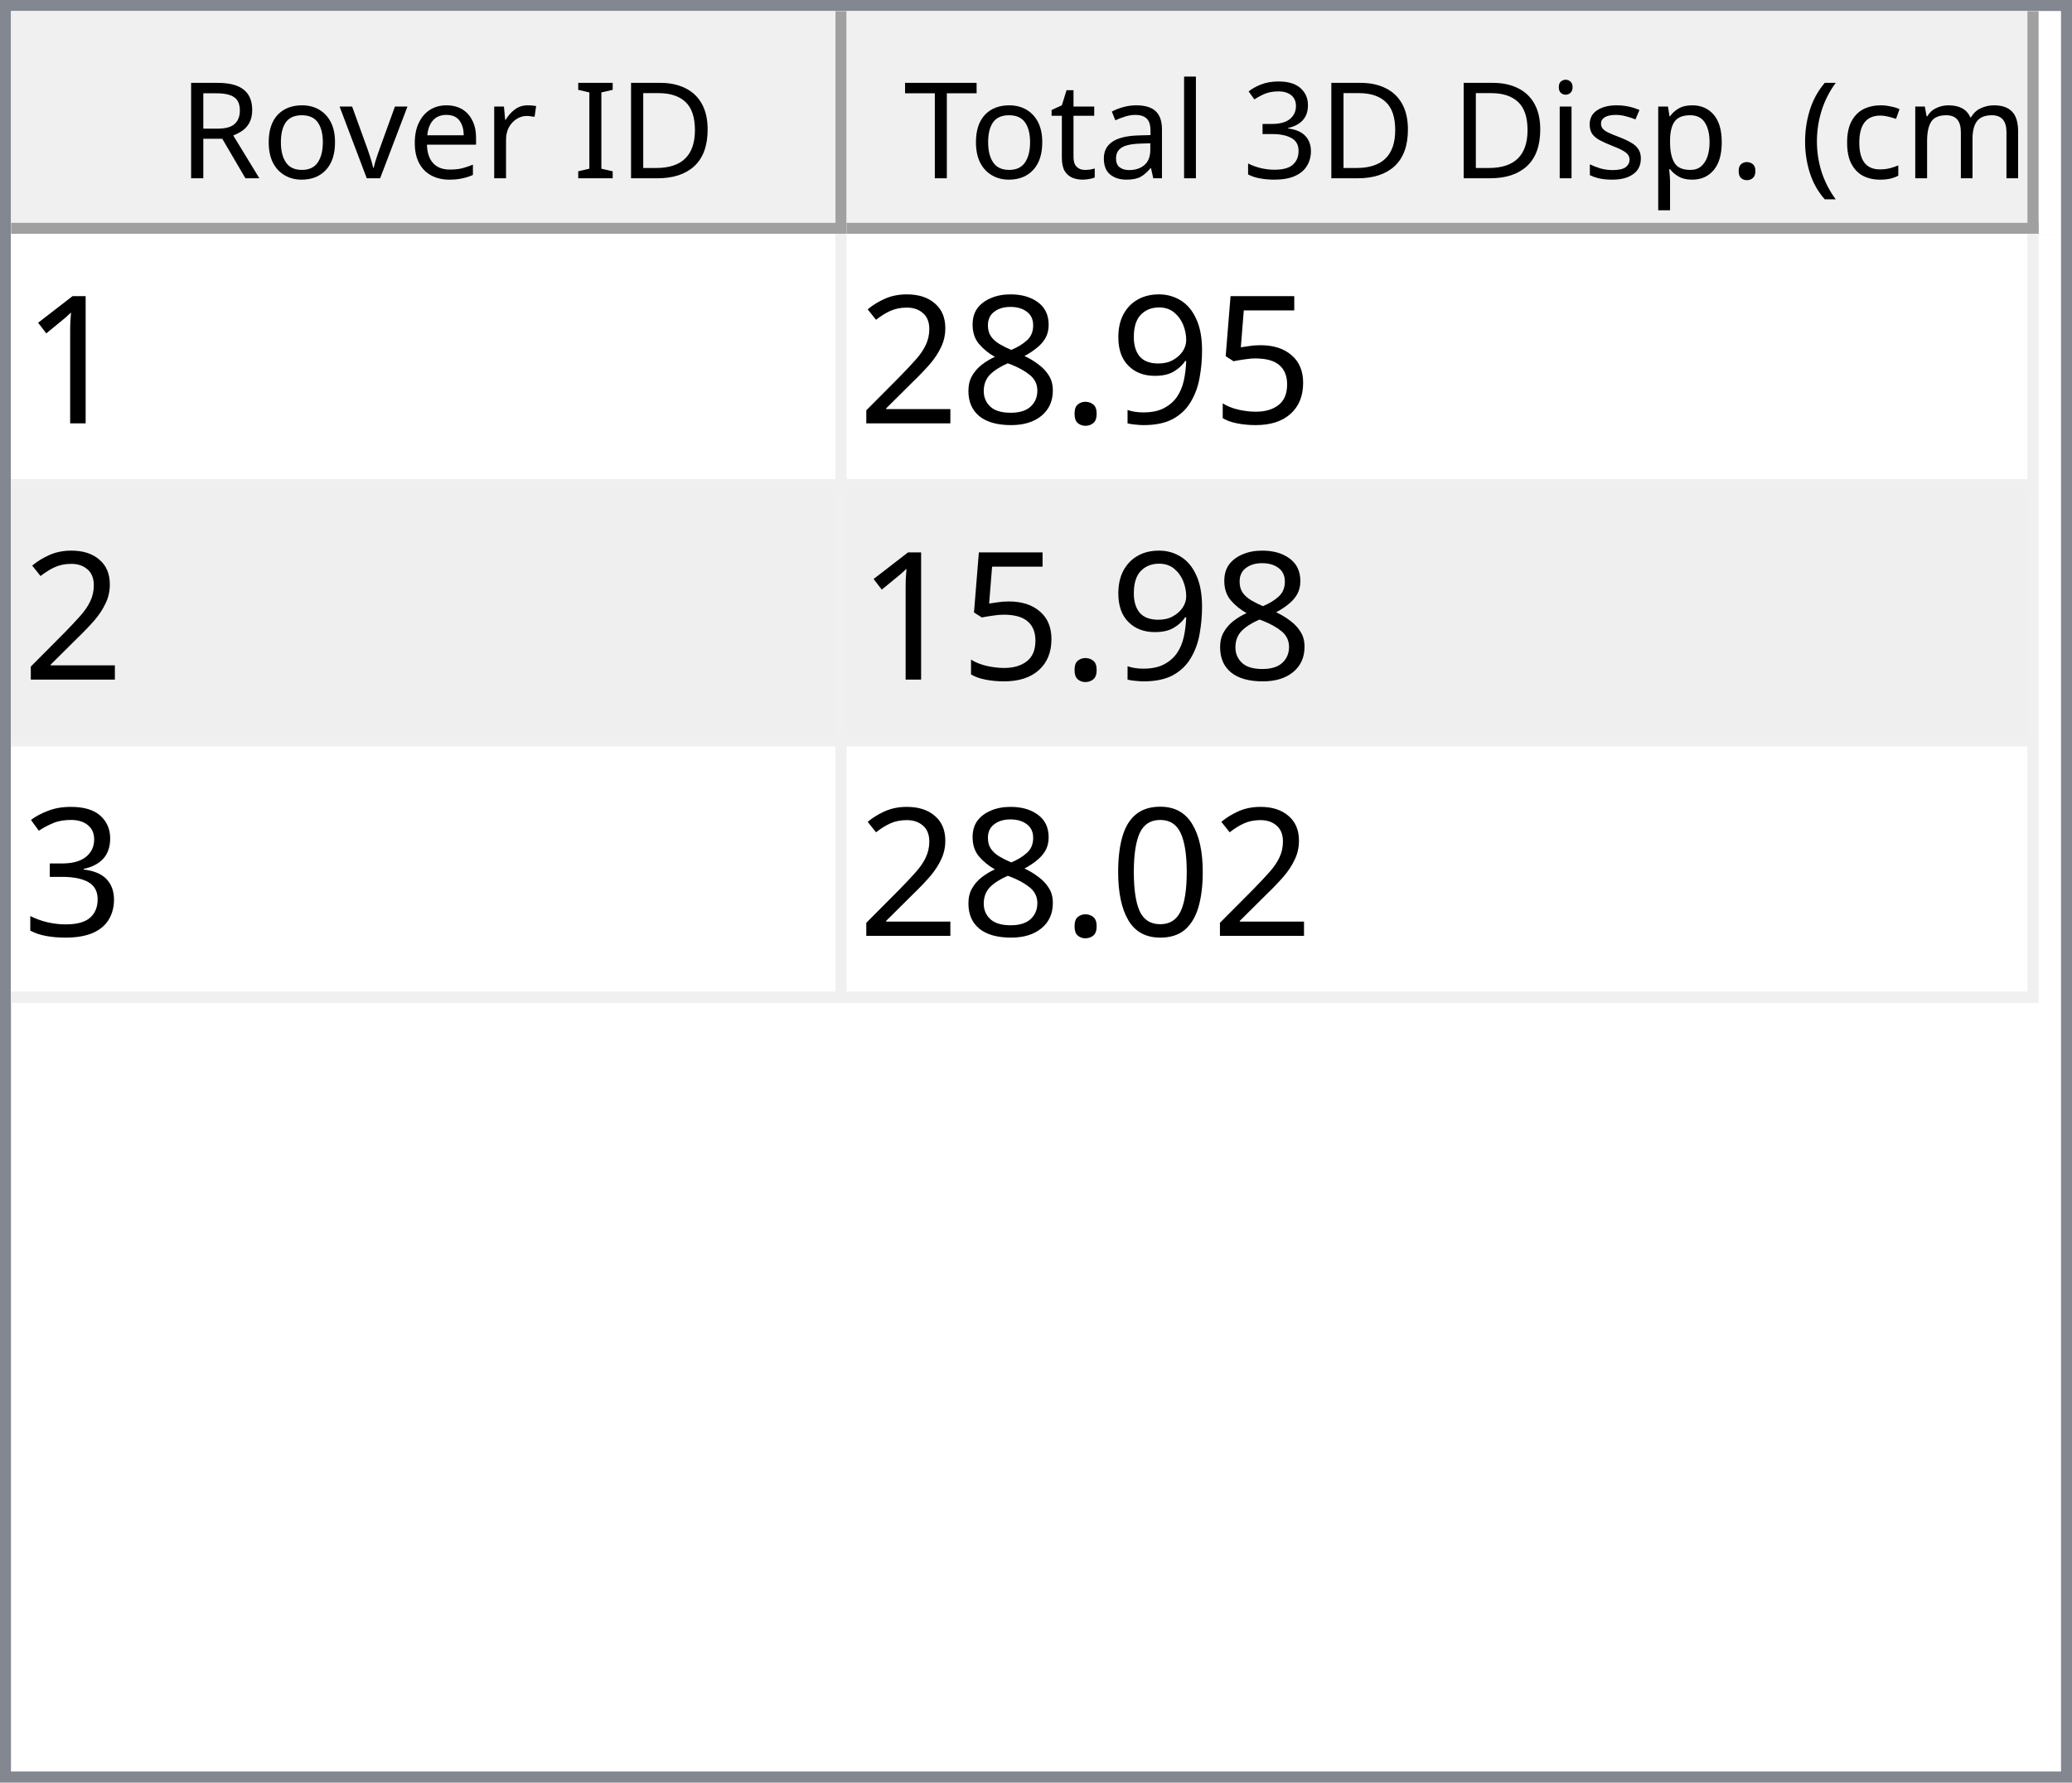
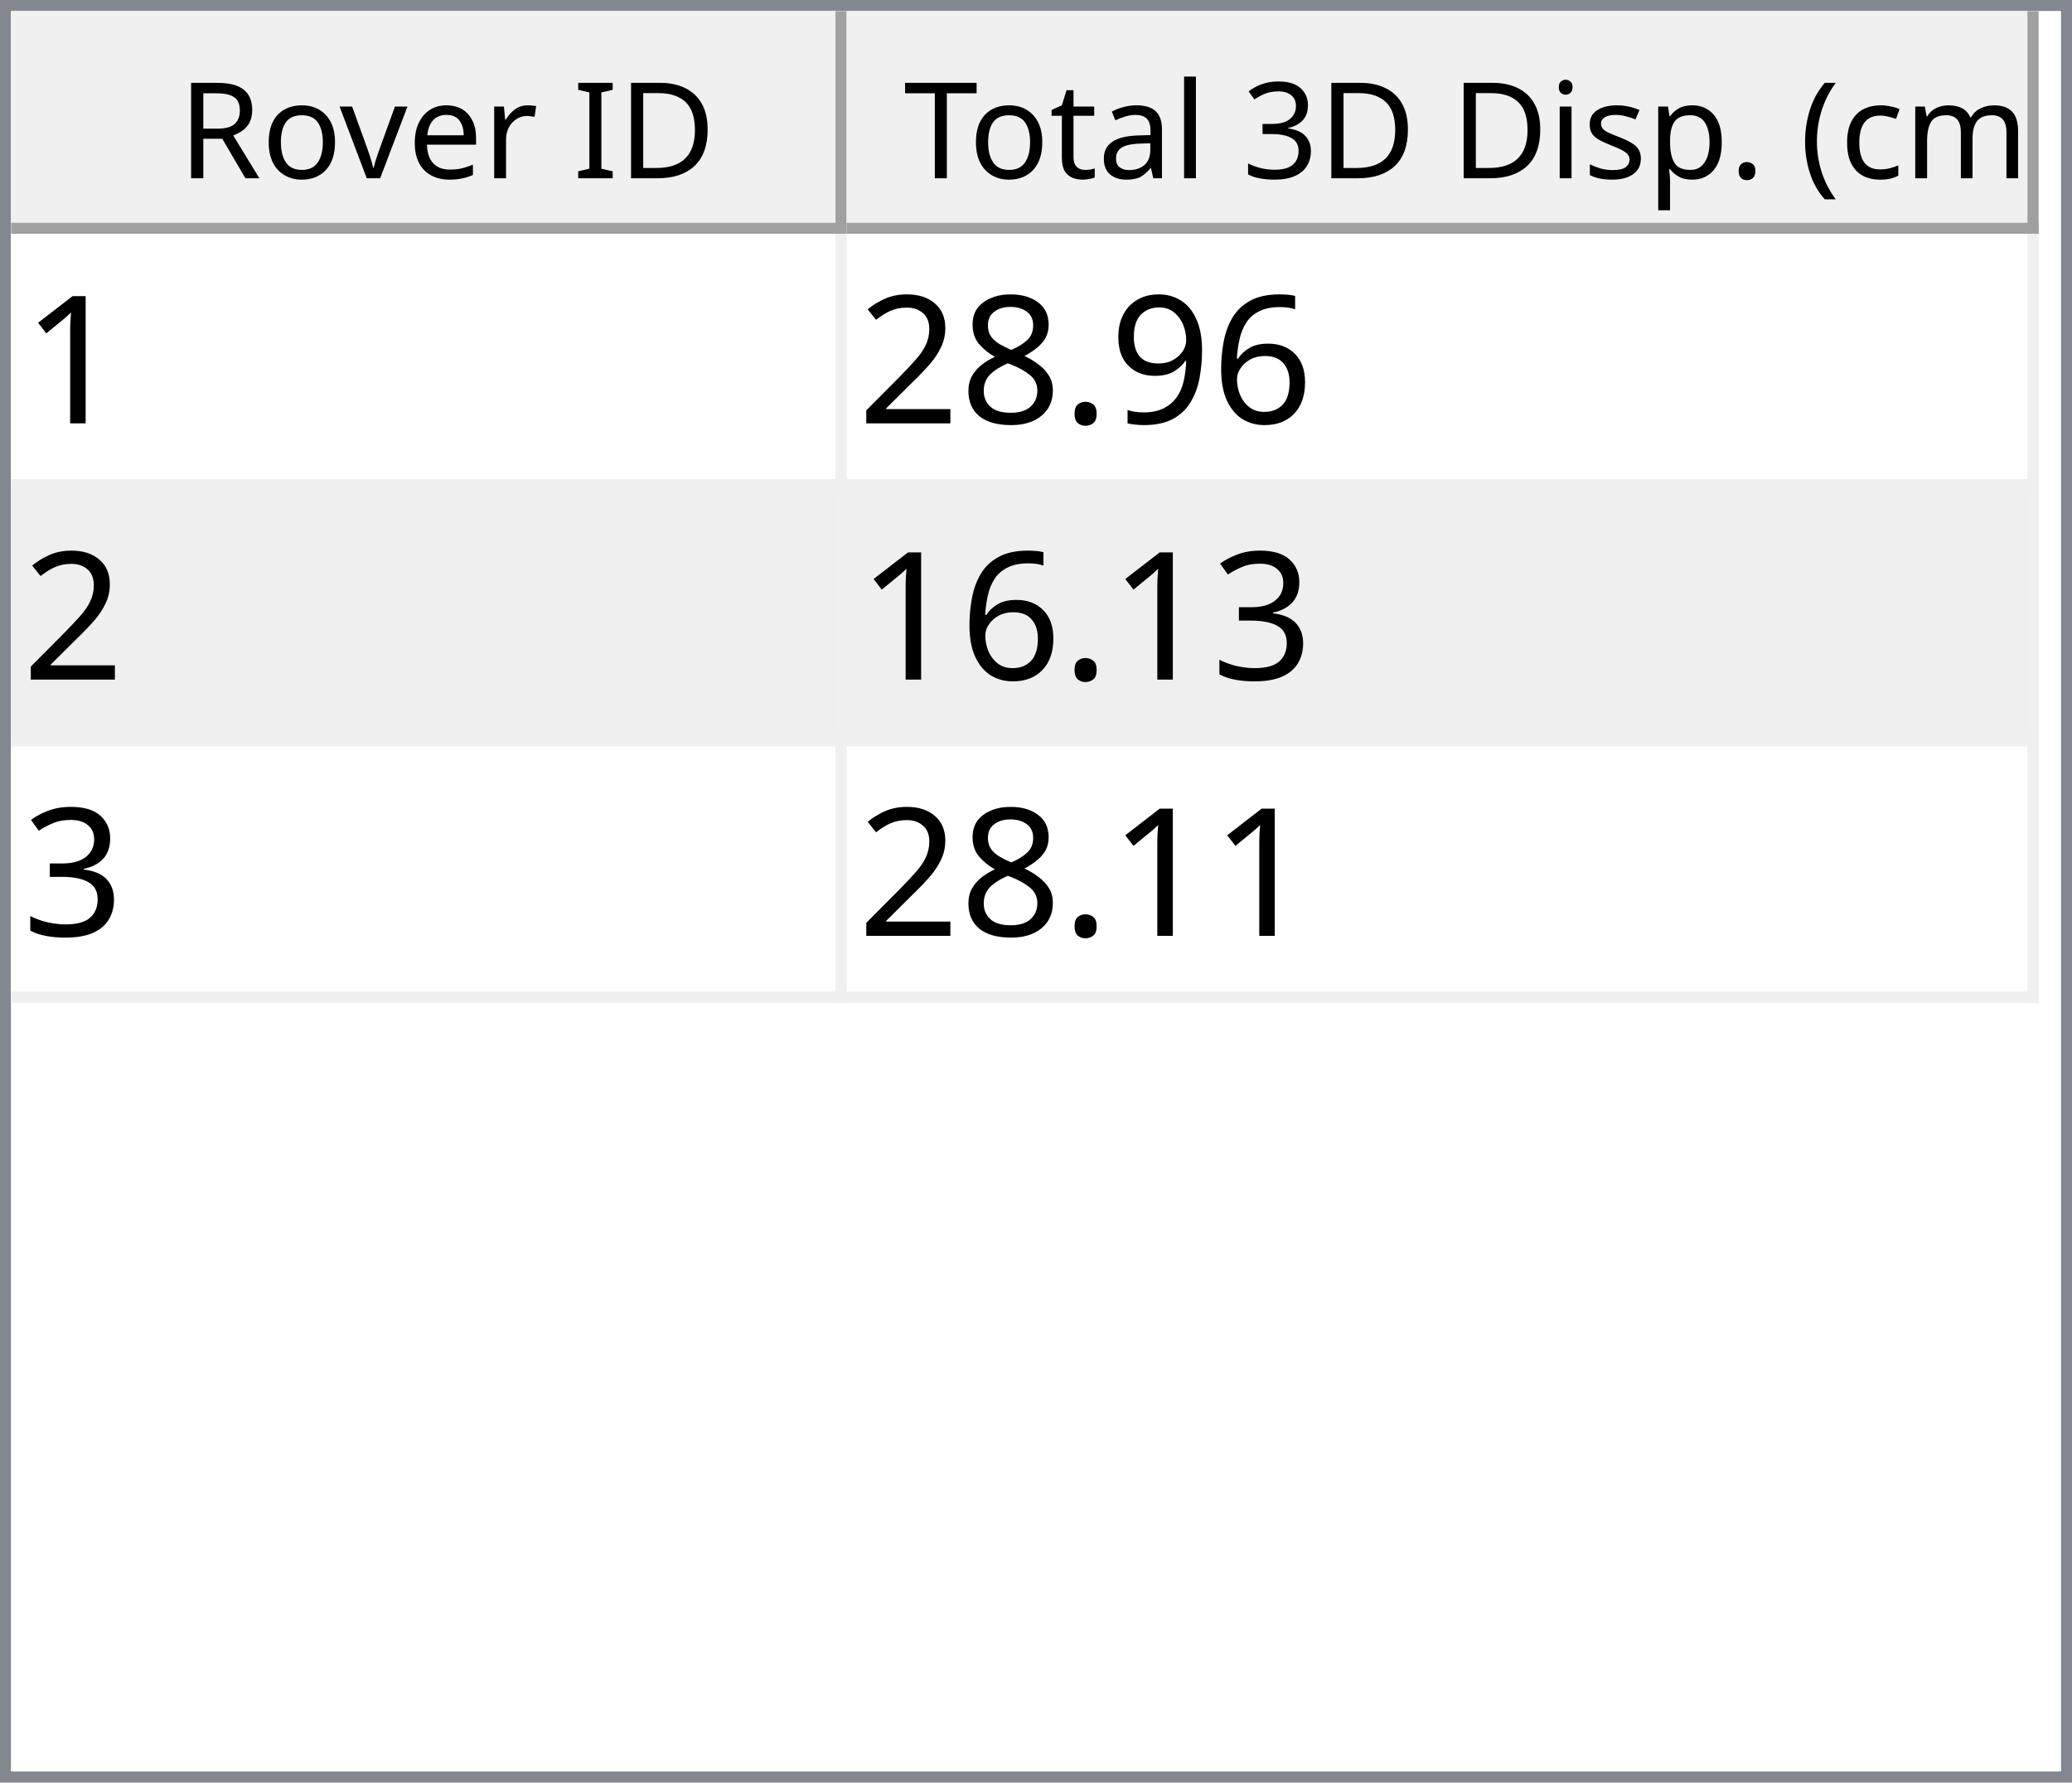
<svg xmlns="http://www.w3.org/2000/svg" style="fill-opacity:1; color-rendering:auto; color-interpolation:auto; text-rendering:auto; stroke:black; stroke-linecap:square; stroke-miterlimit:10; shape-rendering:auto; stroke-opacity:1; fill:black; stroke-dasharray:none; font-weight:normal; stroke-width:1; font-family:'Dialog'; font-style:normal; stroke-linejoin:miter; font-size:12px; stroke-dashoffset:0; image-rendering:auto;" width="186" height="160">
  <defs id="genericDefs" />
  <g>
    <defs id="defs1">
      <clipPath clipPathUnits="userSpaceOnUse" id="clipPath1">
        <path d="M0 0 L186 0 L186 160 L0 160 L0 0 Z" />
      </clipPath>
      <clipPath clipPathUnits="userSpaceOnUse" id="clipPath2">
        <path d="M0 0 L0 160 L186 160 L186 0 Z" />
      </clipPath>
      <clipPath clipPathUnits="userSpaceOnUse" id="clipPath3">
        <path d="M0 0 L0 20 L184 20 L184 0 Z" />
      </clipPath>
      <clipPath clipPathUnits="userSpaceOnUse" id="clipPath4">
        <path d="M0 0 L0 20 L75 20 L75 0 Z" />
      </clipPath>
      <clipPath clipPathUnits="userSpaceOnUse" id="clipPath5">
        <path d="M1 1 L1 19 L74 19 L74 1 Z" />
      </clipPath>
      <clipPath clipPathUnits="userSpaceOnUse" id="clipPath6">
        <path d="M0 0 L0 18 L73 18 L73 0 Z" />
      </clipPath>
      <clipPath clipPathUnits="userSpaceOnUse" id="clipPath7">
        <path d="M-0.5 -0.5 L-0.5 19.5 L74.5 19.5 L74.5 -0.5 Z" />
      </clipPath>
      <clipPath clipPathUnits="userSpaceOnUse" id="clipPath8">
        <path d="M0 0 L0 20 L107 20 L107 0 Z" />
      </clipPath>
      <clipPath clipPathUnits="userSpaceOnUse" id="clipPath9">
        <path d="M1 1 L1 19 L106 19 L106 1 Z" />
      </clipPath>
      <clipPath clipPathUnits="userSpaceOnUse" id="clipPath10">
        <path d="M0 0 L0 18 L105 18 L105 0 Z" />
      </clipPath>
      <clipPath clipPathUnits="userSpaceOnUse" id="clipPath11">
        <path d="M-0.5 -0.5 L-0.5 19.5 L106.5 19.5 L106.5 -0.5 Z" />
      </clipPath>
      <clipPath clipPathUnits="userSpaceOnUse" id="clipPath12">
        <path d="M0 0 L0 138 L184 138 L184 0 Z" />
      </clipPath>
      <clipPath clipPathUnits="userSpaceOnUse" id="clipPath13">
        <path d="M0 0 L0 69 L182 69 L182 0 Z" />
      </clipPath>
      <clipPath clipPathUnits="userSpaceOnUse" id="clipPath14">
        <path d="M-0.5 -0.5 L-0.5 68.5 L181.5 68.5 L181.5 -0.5 Z" />
      </clipPath>
      <clipPath clipPathUnits="userSpaceOnUse" id="clipPath15">
        <path d="M0 0 L0 22 L74 22 L74 0 Z" />
      </clipPath>
      <clipPath clipPathUnits="userSpaceOnUse" id="clipPath16">
        <path d="M0 0 L0 22 L106 22 L106 0 Z" />
      </clipPath>
      <font horiz-adv-x="64.551" id="font1">
        <font-face ascent="107.91" descent="25.098" units-per-em="100" style="font-style:normal; font-family:Segoe UI; font-weight:normal;" />
        <missing-glyph horiz-adv-x="64.551" d="M8.109 0 L8.109 68.266 L56.453 68.266 L56.453 0 L8.109 0 ZM15.328 7.234 L49.219 7.234 L49.219 61.031 L15.328 61.031 L15.328 7.234 Z" />
        <glyph unicode="D" horiz-adv-x="70.117" d="M9.188 0 L9.188 70.016 L28.516 70.016 Q65.531 70.016 65.531 35.891 Q65.531 19.672 55.25 9.836 Q44.969 0 27.734 0 L9.188 0 ZM17.391 62.594 L17.391 7.422 L27.828 7.422 Q41.609 7.422 49.273 14.797 Q56.938 22.172 56.938 35.688 Q56.938 62.594 28.328 62.594 L17.391 62.594 Z" />
        <glyph unicode="I" horiz-adv-x="26.611" d="M17.391 0 L9.188 0 L9.188 70.016 L17.391 70.016 L17.391 0 Z" />
        <glyph unicode=" " horiz-adv-x="27.393" d="" />
        <glyph unicode="r" horiz-adv-x="34.766" d="M34.188 41.891 Q32.078 43.5 28.125 43.5 Q23 43.5 19.555 38.672 Q16.109 33.844 16.109 25.484 L16.109 0 L8.109 0 L8.109 50 L16.109 50 L16.109 39.703 L16.312 39.703 Q18.016 44.969 21.531 47.922 Q25.047 50.875 29.391 50.875 Q32.516 50.875 34.188 50.203 L34.188 41.891 Z" />
        <glyph unicode="e" horiz-adv-x="52.295" d="M48.297 23 L12.984 23 Q13.188 14.656 17.484 10.109 Q21.781 5.562 29.297 5.562 Q37.75 5.562 44.828 11.141 L44.828 3.609 Q38.234 -1.172 27.391 -1.172 Q16.797 -1.172 10.742 5.641 Q4.688 12.453 4.688 24.812 Q4.688 36.469 11.305 43.82 Q17.922 51.172 27.734 51.172 Q37.547 51.172 42.922 44.828 Q48.297 38.484 48.297 27.203 L48.297 23 ZM40.094 29.781 Q40.047 36.719 36.75 40.578 Q33.453 44.438 27.594 44.438 Q21.922 44.438 17.969 40.383 Q14.016 36.328 13.094 29.781 L40.094 29.781 Z" />
        <glyph unicode="v" horiz-adv-x="47.9" d="M47.406 50 L27.484 0 L19.625 0 L0.688 50 L9.469 50 L22.172 13.672 Q23.578 9.672 23.922 6.688 L24.125 6.688 Q24.609 10.453 25.688 13.484 L38.969 50 L47.406 50 Z" />
        <glyph unicode="o" horiz-adv-x="58.594" d="M29 -1.172 Q17.922 -1.172 11.305 5.836 Q4.688 12.844 4.688 24.422 Q4.688 37.016 11.57 44.094 Q18.453 51.172 30.172 51.172 Q41.359 51.172 47.633 44.289 Q53.906 37.406 53.906 25.203 Q53.906 13.234 47.141 6.031 Q40.375 -1.172 29 -1.172 ZM29.594 44.438 Q21.875 44.438 17.383 39.188 Q12.891 33.938 12.891 24.703 Q12.891 15.828 17.43 10.695 Q21.969 5.562 29.594 5.562 Q37.359 5.562 41.531 10.594 Q45.703 15.625 45.703 24.906 Q45.703 34.281 41.531 39.359 Q37.359 44.438 29.594 44.438 Z" />
        <glyph unicode="R" horiz-adv-x="59.814" d="M59.375 0 L49.609 0 L37.891 19.625 Q36.281 22.359 34.766 24.289 Q33.25 26.219 31.664 27.438 Q30.078 28.656 28.25 29.219 Q26.422 29.781 24.125 29.781 L17.391 29.781 L17.391 0 L9.188 0 L9.188 70.016 L30.078 70.016 Q34.672 70.016 38.555 68.867 Q42.438 67.719 45.289 65.375 Q48.141 63.031 49.758 59.547 Q51.375 56.062 51.375 51.375 Q51.375 47.703 50.273 44.656 Q49.172 41.609 47.148 39.211 Q45.125 36.812 42.266 35.133 Q39.406 33.453 35.844 32.516 L35.844 32.328 Q37.594 31.547 38.891 30.547 Q40.188 29.547 41.359 28.18 Q42.531 26.812 43.68 25.078 Q44.828 23.344 46.234 21.047 L59.375 0 ZM17.391 62.594 L17.391 37.203 L28.516 37.203 Q31.594 37.203 34.203 38.133 Q36.812 39.062 38.719 40.797 Q40.625 42.531 41.703 45.047 Q42.781 47.562 42.781 50.688 Q42.781 56.297 39.141 59.445 Q35.5 62.594 28.609 62.594 L17.391 62.594 Z" />
        <glyph unicode=")" horiz-adv-x="30.176" d="M8.297 -15.922 L1.172 -15.922 Q16.406 2.344 16.406 26.812 Q16.406 51.469 1.078 70.016 L8.297 70.016 Q23.531 52.156 23.531 26.703 Q23.531 1.375 8.297 -15.922 Z" />
        <glyph unicode="m" horiz-adv-x="86.133" d="M79.109 0 L71.094 0 L71.094 28.719 Q71.094 37.016 68.531 40.727 Q65.969 44.438 59.906 44.438 Q54.781 44.438 51.195 39.75 Q47.609 35.062 47.609 28.516 L47.609 0 L39.594 0 L39.594 29.688 Q39.594 44.438 28.219 44.438 Q22.953 44.438 19.531 40.016 Q16.109 35.594 16.109 28.516 L16.109 0 L8.109 0 L8.109 50 L16.109 50 L16.109 42.094 L16.312 42.094 Q21.625 51.172 31.844 51.172 Q36.969 51.172 40.773 48.312 Q44.578 45.453 46 40.828 Q51.562 51.172 62.594 51.172 Q79.109 51.172 79.109 30.812 L79.109 0 Z" />
        <glyph unicode="c" horiz-adv-x="46.191" d="M42.188 2.297 Q36.422 -1.172 28.516 -1.172 Q17.828 -1.172 11.258 5.789 Q4.688 12.75 4.688 23.828 Q4.688 36.188 11.766 43.68 Q18.844 51.172 30.672 51.172 Q37.25 51.172 42.281 48.734 L42.281 40.531 Q36.719 44.438 30.375 44.438 Q22.703 44.438 17.797 38.945 Q12.891 33.453 12.891 24.516 Q12.891 15.719 17.508 10.641 Q22.125 5.562 29.891 5.562 Q36.422 5.562 42.188 9.906 L42.188 2.297 Z" />
        <glyph unicode="(" horiz-adv-x="30.176" d="M29.109 -15.922 L21.969 -15.922 Q6.844 1.375 6.844 26.703 Q6.844 52.156 21.969 70.016 L29.203 70.016 Q13.875 51.469 13.875 26.812 Q13.875 2.344 29.109 -15.922 Z" />
        <glyph unicode="." horiz-adv-x="21.68" d="M10.891 -1.078 Q8.641 -1.078 7.055 0.539 Q5.469 2.156 5.469 4.391 Q5.469 6.641 7.055 8.273 Q8.641 9.906 10.891 9.906 Q13.188 9.906 14.797 8.273 Q16.406 6.641 16.406 4.391 Q16.406 2.156 14.797 0.539 Q13.188 -1.078 10.891 -1.078 Z" />
        <glyph unicode="p" horiz-adv-x="58.789" d="M16.312 7.234 L16.109 7.234 L16.109 -23 L8.109 -23 L8.109 50 L16.109 50 L16.109 41.219 L16.312 41.219 Q22.219 51.172 33.594 51.172 Q43.266 51.172 48.688 44.461 Q54.109 37.75 54.109 26.469 Q54.109 13.922 48 6.375 Q41.891 -1.172 31.297 -1.172 Q21.578 -1.172 16.312 7.234 ZM16.109 27.391 L16.109 20.406 Q16.109 14.203 20.141 9.883 Q24.172 5.562 30.375 5.562 Q37.641 5.562 41.773 11.133 Q45.906 16.703 45.906 26.609 Q45.906 34.969 42.047 39.703 Q38.188 44.438 31.594 44.438 Q24.609 44.438 20.359 39.578 Q16.109 34.719 16.109 27.391 Z" />
        <glyph unicode="s" horiz-adv-x="42.432" d="M5.078 1.812 L5.078 10.406 Q11.625 5.562 19.484 5.562 Q30.031 5.562 30.031 12.594 Q30.031 14.594 29.125 15.992 Q28.219 17.391 26.68 18.461 Q25.141 19.531 23.07 20.383 Q21 21.234 18.609 22.172 Q15.281 23.484 12.766 24.828 Q10.25 26.172 8.57 27.859 Q6.891 29.547 6.031 31.695 Q5.172 33.844 5.172 36.719 Q5.172 40.234 6.789 42.945 Q8.406 45.656 11.086 47.484 Q13.766 49.312 17.211 50.242 Q20.656 51.172 24.312 51.172 Q30.812 51.172 35.938 48.922 L35.938 40.828 Q30.422 44.438 23.25 44.438 Q21 44.438 19.195 43.922 Q17.391 43.406 16.094 42.477 Q14.797 41.547 14.086 40.258 Q13.375 38.969 13.375 37.406 Q13.375 35.453 14.086 34.133 Q14.797 32.812 16.164 31.789 Q17.531 30.766 19.484 29.938 Q21.438 29.109 23.922 28.125 Q27.25 26.859 29.883 25.516 Q32.516 24.172 34.375 22.484 Q36.234 20.797 37.234 18.602 Q38.234 16.406 38.234 13.375 Q38.234 9.672 36.602 6.938 Q34.969 4.203 32.234 2.398 Q29.5 0.594 25.93 -0.289 Q22.359 -1.172 18.453 -1.172 Q10.75 -1.172 5.078 1.812 Z" />
        <glyph unicode="i" horiz-adv-x="24.219" d="M12.203 62.703 Q10.062 62.703 8.547 64.164 Q7.031 65.625 7.031 67.875 Q7.031 70.125 8.547 71.609 Q10.062 73.094 12.203 73.094 Q14.406 73.094 15.945 71.609 Q17.484 70.125 17.484 67.875 Q17.484 65.719 15.945 64.211 Q14.406 62.703 12.203 62.703 ZM16.109 0 L8.109 0 L8.109 50 L16.109 50 L16.109 0 Z" />
        <glyph unicode="3" horiz-adv-x="53.906" d="M46.531 19.828 Q46.531 15.094 44.75 11.211 Q42.969 7.328 39.719 4.57 Q36.469 1.812 31.93 0.297 Q27.391 -1.219 21.922 -1.219 Q11.922 -1.219 6 2.594 L6 11.188 Q13.094 5.609 22.219 5.609 Q25.875 5.609 28.828 6.539 Q31.781 7.469 33.906 9.227 Q36.031 10.984 37.18 13.477 Q38.328 15.969 38.328 19.094 Q38.328 32.812 18.797 32.812 L12.984 32.812 L12.984 39.594 L18.5 39.594 Q35.797 39.594 35.797 52.484 Q35.797 64.406 22.609 64.406 Q15.188 64.406 8.688 59.422 L8.688 67.188 Q15.375 71.188 24.609 71.188 Q29 71.188 32.57 69.969 Q36.141 68.75 38.68 66.555 Q41.219 64.359 42.609 61.281 Q44 58.203 44 54.5 Q44 40.672 30.031 36.719 L30.031 36.531 Q33.594 36.141 36.625 34.797 Q39.656 33.453 41.852 31.305 Q44.047 29.156 45.289 26.25 Q46.531 23.344 46.531 19.828 Z" />
        <glyph unicode="l" horiz-adv-x="24.219" d="M16.109 0 L8.109 0 L8.109 74.031 L16.109 74.031 L16.109 0 Z" />
        <glyph unicode="a" horiz-adv-x="50.879" d="M43.891 0 L35.891 0 L35.891 7.812 L35.688 7.812 Q30.469 -1.172 20.312 -1.172 Q12.844 -1.172 8.617 2.781 Q4.391 6.734 4.391 13.281 Q4.391 27.297 20.906 29.594 L35.891 31.688 Q35.891 44.438 25.594 44.438 Q16.547 44.438 9.281 38.281 L9.281 46.484 Q16.656 51.172 26.266 51.172 Q43.891 51.172 43.891 32.516 L43.891 0 ZM35.891 25.297 L23.828 23.641 Q18.266 22.859 15.43 20.875 Q12.594 18.891 12.594 13.875 Q12.594 10.203 15.211 7.883 Q17.828 5.562 22.172 5.562 Q28.125 5.562 32.008 9.742 Q35.891 13.922 35.891 20.312 L35.891 25.297 Z" />
        <glyph unicode="t" horiz-adv-x="33.887" d="M31.297 0.484 Q28.469 -1.078 23.828 -1.078 Q10.688 -1.078 10.688 13.578 L10.688 43.172 L2.094 43.172 L2.094 50 L10.688 50 L10.688 62.203 L18.703 64.797 L18.703 50 L31.297 50 L31.297 43.172 L18.703 43.172 L18.703 14.984 Q18.703 9.969 20.414 7.82 Q22.125 5.672 26.078 5.672 Q29.109 5.672 31.297 7.328 L31.297 0.484 Z" />
        <glyph unicode="T" horiz-adv-x="52.393" d="M50.594 62.594 L30.375 62.594 L30.375 0 L22.172 0 L22.172 62.594 L2 62.594 L2 70.016 L50.594 70.016 L50.594 62.594 Z" />
      </font>
      <font horiz-adv-x="75.0" id="font2">
        <font-face ascent="100.537" descent="21.973" units-per-em="100" style="font-style:normal; font-family:sans-serif; font-weight:normal;" />
        <missing-glyph horiz-adv-x="75.0" d="M12.5 0 L12.5 62.5 L62.5 62.5 L62.5 0 L12.5 0 ZM14.062 1.562 L60.938 1.562 L60.938 60.938 L14.062 60.938 L14.062 1.562 Z" />
        <glyph unicode="1" horiz-adv-x="55.615" d="M37.25 0 L28.469 0 L28.469 56 Q25.297 52.984 20.141 49.953 Q14.984 46.922 10.891 45.406 L10.891 53.906 Q18.266 57.375 23.781 62.305 Q29.297 67.234 31.594 71.875 L37.25 71.875 L37.25 0 Z" />
-         <glyph unicode="5" horiz-adv-x="55.615" d="M4.156 18.75 L13.375 19.531 Q14.406 12.797 18.141 9.398 Q21.875 6 27.156 6 Q33.5 6 37.891 10.789 Q42.281 15.578 42.281 23.484 Q42.281 31 38.062 35.352 Q33.844 39.703 27 39.703 Q22.75 39.703 19.336 37.773 Q15.922 35.844 13.969 32.766 L5.719 33.844 L12.641 70.609 L48.25 70.609 L48.25 62.203 L19.672 62.203 L15.828 42.969 Q22.266 47.469 29.344 47.469 Q38.719 47.469 45.164 40.969 Q51.609 34.469 51.609 24.266 Q51.609 14.547 45.953 7.469 Q39.062 -1.219 27.156 -1.219 Q17.391 -1.219 11.211 4.25 Q5.031 9.719 4.156 18.75 Z" />
+         <glyph unicode="6" horiz-adv-x="55.615" d="M49.75 54.047 L41.016 53.375 Q39.844 58.547 37.703 60.891 Q34.125 64.656 28.906 64.656 Q24.703 64.656 21.531 62.312 Q17.391 59.281 14.992 53.469 Q12.594 47.656 12.5 36.922 Q15.672 41.75 20.266 44.094 Q24.859 46.438 29.891 46.438 Q38.672 46.438 44.852 39.969 Q51.031 33.5 51.031 23.25 Q51.031 16.5 48.125 10.719 Q45.219 4.938 40.141 1.859 Q35.062 -1.219 28.609 -1.219 Q17.625 -1.219 10.695 6.859 Q3.766 14.938 3.766 33.5 Q3.766 54.25 11.422 63.672 Q18.109 71.875 29.438 71.875 Q37.891 71.875 43.289 67.141 Q48.688 62.406 49.75 54.047 ZM13.875 23.188 Q13.875 18.656 15.797 14.508 Q17.719 10.359 21.188 8.18 Q24.656 6 28.469 6 Q34.031 6 38.039 10.492 Q42.047 14.984 42.047 22.703 Q42.047 30.125 38.086 34.398 Q34.125 38.672 28.125 38.672 Q22.172 38.672 18.023 34.398 Q13.875 30.125 13.875 23.188 Z" />
        <glyph unicode="9" horiz-adv-x="55.615" d="M5.469 16.547 L13.922 17.328 Q14.984 11.375 18.016 8.688 Q21.047 6 25.781 6 Q29.828 6 32.883 7.859 Q35.938 9.719 37.891 12.82 Q39.844 15.922 41.164 21.195 Q42.484 26.469 42.484 31.938 Q42.484 32.516 42.438 33.688 Q39.797 29.5 35.234 26.883 Q30.672 24.266 25.344 24.266 Q16.453 24.266 10.305 30.711 Q4.156 37.156 4.156 47.703 Q4.156 58.594 10.578 65.234 Q17 71.875 26.656 71.875 Q33.641 71.875 39.43 68.117 Q45.219 64.359 48.219 57.398 Q51.219 50.438 51.219 37.25 Q51.219 23.531 48.242 15.406 Q45.266 7.281 39.383 3.031 Q33.5 -1.219 25.594 -1.219 Q17.188 -1.219 11.867 3.445 Q6.547 8.109 5.469 16.547 ZM41.453 48.141 Q41.453 55.719 37.43 60.156 Q33.406 64.594 27.734 64.594 Q21.875 64.594 17.531 59.812 Q13.188 55.031 13.188 47.406 Q13.188 40.578 17.312 36.305 Q21.438 32.031 27.484 32.031 Q33.594 32.031 37.523 36.305 Q41.453 40.578 41.453 48.141 Z" />
        <glyph unicode="." horiz-adv-x="27.783" d="M9.078 0 L9.078 10.016 L19.094 10.016 L19.094 0 L9.078 0 Z" />
        <glyph unicode="8" horiz-adv-x="55.615" d="M17.672 38.812 Q12.203 40.828 9.57 44.539 Q6.938 48.25 6.938 53.422 Q6.938 61.234 12.555 66.555 Q18.172 71.875 27.484 71.875 Q36.859 71.875 42.578 66.43 Q48.297 60.984 48.297 53.172 Q48.297 48.188 45.68 44.508 Q43.062 40.828 37.75 38.812 Q44.344 36.672 47.781 31.883 Q51.219 27.094 51.219 20.453 Q51.219 11.281 44.727 5.031 Q38.234 -1.219 27.641 -1.219 Q17.047 -1.219 10.547 5.055 Q4.047 11.328 4.047 20.703 Q4.047 27.688 7.594 32.398 Q11.141 37.109 17.672 38.812 ZM15.922 53.719 Q15.922 48.641 19.195 45.414 Q22.469 42.188 27.688 42.188 Q32.766 42.188 36.016 45.383 Q39.266 48.578 39.266 53.219 Q39.266 58.062 35.914 61.359 Q32.562 64.656 27.594 64.656 Q22.562 64.656 19.242 61.43 Q15.922 58.203 15.922 53.719 ZM13.094 20.656 Q13.094 16.891 14.875 13.375 Q16.656 9.859 20.172 7.93 Q23.688 6 27.734 6 Q34.031 6 38.133 10.055 Q42.234 14.109 42.234 20.359 Q42.234 26.703 38.016 30.859 Q33.797 35.016 27.438 35.016 Q21.234 35.016 17.164 30.914 Q13.094 26.812 13.094 20.656 Z" />
        <glyph unicode="2" horiz-adv-x="55.615" d="M50.344 8.453 L50.344 0 L3.031 0 Q2.938 3.172 4.047 6.109 Q5.859 10.938 9.836 15.625 Q13.812 20.312 21.344 26.469 Q33.016 36.031 37.117 41.625 Q41.219 47.219 41.219 52.203 Q41.219 57.422 37.477 61.008 Q33.734 64.594 27.734 64.594 Q21.391 64.594 17.578 60.789 Q13.766 56.984 13.719 50.25 L4.688 51.172 Q5.609 61.281 11.664 66.578 Q17.719 71.875 27.938 71.875 Q38.234 71.875 44.242 66.164 Q50.25 60.453 50.25 52 Q50.25 47.703 48.492 43.555 Q46.734 39.406 42.656 34.812 Q38.578 30.219 29.109 22.219 Q21.188 15.578 18.945 13.211 Q16.703 10.844 15.234 8.453 L50.344 8.453 Z" />
        <glyph unicode="3" horiz-adv-x="55.615" d="M4.203 18.891 L12.984 20.062 Q14.5 12.594 18.141 9.297 Q21.781 6 27 6 Q33.203 6 37.477 10.297 Q41.75 14.594 41.75 20.953 Q41.75 27 37.797 30.93 Q33.844 34.859 27.734 34.859 Q25.25 34.859 21.531 33.891 L22.516 41.609 Q23.391 41.5 23.922 41.5 Q29.547 41.5 34.039 44.43 Q38.531 47.359 38.531 53.469 Q38.531 58.297 35.258 61.477 Q31.984 64.656 26.812 64.656 Q21.688 64.656 18.266 61.43 Q14.844 58.203 13.875 51.766 L5.078 53.328 Q6.688 62.156 12.398 67.016 Q18.109 71.875 26.609 71.875 Q32.469 71.875 37.398 69.359 Q42.328 66.844 44.945 62.5 Q47.562 58.156 47.562 53.266 Q47.562 48.641 45.07 44.828 Q42.578 41.016 37.703 38.766 Q44.047 37.312 47.562 32.695 Q51.078 28.078 51.078 21.141 Q51.078 11.766 44.242 5.25 Q37.406 -1.266 26.953 -1.266 Q17.531 -1.266 11.305 4.352 Q5.078 9.969 4.203 18.891 Z" />
-         <glyph unicode="0" horiz-adv-x="55.615" d="M4.156 35.297 Q4.156 48 6.766 55.742 Q9.375 63.484 14.523 67.68 Q19.672 71.875 27.484 71.875 Q33.25 71.875 37.594 69.555 Q41.938 67.234 44.773 62.867 Q47.609 58.5 49.219 52.227 Q50.828 45.953 50.828 35.297 Q50.828 22.703 48.242 14.969 Q45.656 7.234 40.508 3.008 Q35.359 -1.219 27.484 -1.219 Q17.141 -1.219 11.234 6.203 Q4.156 15.141 4.156 35.297 ZM13.188 35.297 Q13.188 17.672 17.312 11.836 Q21.438 6 27.484 6 Q33.547 6 37.672 11.859 Q41.797 17.719 41.797 35.297 Q41.797 52.984 37.672 58.789 Q33.547 64.594 27.391 64.594 Q21.344 64.594 17.719 59.469 Q13.188 52.938 13.188 35.297 Z" />
      </font>
    </defs>
    <g style="fill:white; stroke:white;">
      <rect x="0" y="0" width="186" style="clip-path:url(#clipPath1); stroke:none;" height="160" />
    </g>
    <g style="fill:white; text-rendering:optimizeSpeed; color-rendering:optimizeSpeed; image-rendering:optimizeSpeed; shape-rendering:crispEdges; stroke:white; color-interpolation:sRGB;">
      <rect x="0" width="186" height="160" y="0" style="stroke:none;" />
      <path style="stroke:none;" d="M0 160 L186 160 L186 0 L0 0 Z" />
    </g>
    <g style="fill:rgb(240,240,240); font-family:'Segoe UI'; stroke:rgb(240,240,240);">
      <rect x="0" y="0" width="186" style="clip-path:url(#clipPath2); stroke:none;" height="160" />
    </g>
    <g style="fill:rgb(130,135,144); font-family:'Segoe UI'; stroke:rgb(130,135,144);">
      <path d="M0 0 L186 0 L186 160 L0 160 L0 0 ZM1 1 L185 1 L185 159 L1 159 L1 1 Z" style="fill-rule:evenodd; clip-path:url(#clipPath2); stroke:none;" />
    </g>
    <g style="fill:white; font-family:'Segoe UI'; stroke:white;" transform="translate(1,1)">
      <rect x="0" y="0" width="184" style="clip-path:url(#clipPath3); stroke:none;" height="20" />
    </g>
    <g style="fill:rgb(240,240,240); font-family:'Segoe UI'; stroke:rgb(240,240,240);" transform="translate(1,1)">
      <rect x="0" y="0" width="75" style="clip-path:url(#clipPath4); stroke:none;" height="20" />
    </g>
    <g style="font-family:'Segoe UI';" transform="translate(2,2)">
      <text x="14" xml:space="preserve" y="14" style="clip-path:url(#clipPath6); stroke:none;">Rover ID</text>
    </g>
    <g style="fill:rgb(160,160,160); font-family:'Segoe UI'; stroke:rgb(160,160,160); stroke-linejoin:bevel;" transform="translate(1.5,1.5)">
      <line x1="74" x2="74" y1="0" style="fill:none; clip-path:url(#clipPath7);" y2="19" />
    </g>
    <g style="fill:rgb(160,160,160); font-family:'Segoe UI'; stroke:rgb(160,160,160); stroke-linejoin:bevel;" transform="matrix(1,0,0,1,1,1) translate(0.5,0.5)">
      <line x1="0" x2="74" y1="19" style="fill:none; clip-path:url(#clipPath7);" y2="19" />
    </g>
    <g style="fill:rgb(240,240,240); font-family:'Segoe UI'; stroke:rgb(240,240,240);" transform="translate(76,1)">
      <rect x="0" y="0" width="107" style="clip-path:url(#clipPath8); stroke:none;" height="20" />
    </g>
    <g style="font-family:'Segoe UI';" transform="translate(77,2)">
      <text x="1" xml:space="preserve" y="14" style="clip-path:url(#clipPath10); stroke:none;"> Total 3D Disp. (cm)</text>
    </g>
    <g style="fill:rgb(160,160,160); font-family:'Segoe UI'; stroke:rgb(160,160,160); stroke-linejoin:bevel;" transform="translate(76.5,1.5)">
      <line x1="106" x2="106" y1="0" style="fill:none; clip-path:url(#clipPath11);" y2="19" />
    </g>
    <g style="fill:rgb(160,160,160); font-family:'Segoe UI'; stroke:rgb(160,160,160); stroke-linejoin:bevel;" transform="matrix(1,0,0,1,76,1) translate(0.5,0.5)">
      <line x1="0" x2="106" y1="19" style="fill:none; clip-path:url(#clipPath11);" y2="19" />
    </g>
    <g style="fill:white; font-family:'Segoe UI'; stroke:white;" transform="translate(1,21)">
      <rect x="0" y="0" width="184" style="clip-path:url(#clipPath12); stroke:none;" height="138" />
    </g>
    <g style="fill:rgb(240,240,240); font-size:16px; font-family:sans-serif; stroke:rgb(240,240,240);" transform="translate(1,21)">
      <rect x="0" y="0" width="182" style="clip-path:url(#clipPath13); stroke:none;" height="69" />
      <line transform="translate(0.5,0.5)" x1="0" x2="181" y1="22" style="clip-path:url(#clipPath14); fill:none; stroke-linejoin:bevel;" y2="22" />
    </g>
    <g transform="matrix(1,0,0,1,1,21) translate(0.5,0.5)" style="fill:rgb(240,240,240); font-size:16px; font-family:sans-serif; stroke:rgb(240,240,240); stroke-linejoin:bevel;">
      <line x1="0" x2="181" y1="45" style="fill:none; clip-path:url(#clipPath14);" y2="45" />
    </g>
    <g transform="matrix(1,0,0,1,1,21) translate(0.5,0.5)" style="fill:rgb(240,240,240); font-size:16px; font-family:sans-serif; stroke:rgb(240,240,240); stroke-linejoin:bevel;">
      <line x1="0" x2="181" y1="68" style="fill:none; clip-path:url(#clipPath14);" y2="68" />
    </g>
    <g transform="matrix(1,0,0,1,1,21) translate(0.5,0.5)" style="fill:rgb(240,240,240); font-size:16px; font-family:sans-serif; stroke:rgb(240,240,240); stroke-linejoin:bevel;">
      <line x1="74" x2="74" y1="0" style="fill:none; clip-path:url(#clipPath14);" y2="68" />
    </g>
    <g transform="matrix(1,0,0,1,1,21) translate(0.5,0.5)" style="fill:rgb(240,240,240); font-size:16px; font-family:sans-serif; stroke:rgb(240,240,240); stroke-linejoin:bevel;">
      <line x1="181" x2="181" y1="0" style="fill:none; clip-path:url(#clipPath14);" y2="68" />
    </g>
    <g style="fill:white; font-size:16px; font-family:sans-serif; stroke:white;" transform="matrix(1,0,0,1,1,21)">
      <rect x="0" y="0" width="74" style="clip-path:url(#clipPath15); stroke:none;" height="22" />
      <text x="1" y="17" style="fill:black; clip-path:url(#clipPath15); stroke:none;" xml:space="preserve">1</text>
    </g>
    <g style="fill:white; font-size:16px; font-family:sans-serif; stroke:white;" transform="matrix(1,0,0,1,1,21) translate(75,0)">
      <rect x="0" y="0" width="106" style="clip-path:url(#clipPath16); stroke:none;" height="22" />
-       <text x="1" y="17" style="fill:black; clip-path:url(#clipPath16); stroke:none;" xml:space="preserve">28.95</text>
+       <text x="1" y="17" style="fill:black; clip-path:url(#clipPath16); stroke:none;" xml:space="preserve">28.96</text>
    </g>
    <g style="fill:rgb(239,239,239); font-size:16px; font-family:sans-serif; stroke:rgb(239,239,239);" transform="matrix(1,0,0,1,1,21) translate(0,23)">
      <rect x="0" y="0" width="74" style="clip-path:url(#clipPath15); stroke:none;" height="22" />
      <text x="1" y="17" style="fill:black; clip-path:url(#clipPath15); stroke:none;" xml:space="preserve">2</text>
    </g>
    <g style="fill:rgb(239,239,239); font-size:16px; font-family:sans-serif; stroke:rgb(239,239,239);" transform="matrix(1,0,0,1,1,21) translate(75,23)">
      <rect x="0" y="0" width="106" style="clip-path:url(#clipPath16); stroke:none;" height="22" />
-       <text x="1" y="17" style="fill:black; clip-path:url(#clipPath16); stroke:none;" xml:space="preserve">15.98</text>
+       <text x="1" y="17" style="fill:black; clip-path:url(#clipPath16); stroke:none;" xml:space="preserve">16.13</text>
    </g>
    <g style="fill:white; font-size:16px; font-family:sans-serif; stroke:white;" transform="matrix(1,0,0,1,1,21) translate(0,46)">
      <rect x="0" y="0" width="74" style="clip-path:url(#clipPath15); stroke:none;" height="22" />
      <text x="1" y="17" style="fill:black; clip-path:url(#clipPath15); stroke:none;" xml:space="preserve">3</text>
    </g>
    <g style="fill:white; font-size:16px; font-family:sans-serif; stroke:white;" transform="matrix(1,0,0,1,1,21) translate(75,46)">
      <rect x="0" y="0" width="106" style="clip-path:url(#clipPath16); stroke:none;" height="22" />
-       <text x="1" y="17" style="fill:black; clip-path:url(#clipPath16); stroke:none;" xml:space="preserve">28.02</text>
+       <text x="1" y="17" style="fill:black; clip-path:url(#clipPath16); stroke:none;" xml:space="preserve">28.11</text>
    </g>
  </g>
</svg>
